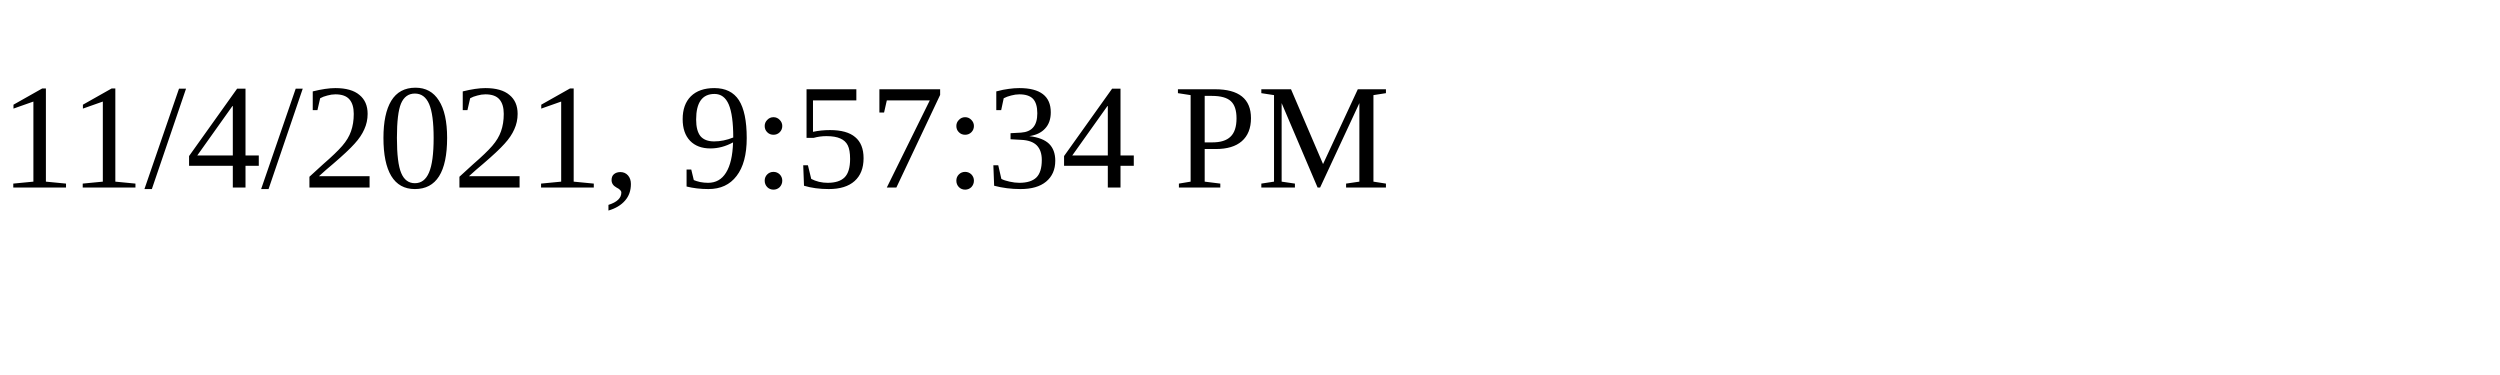
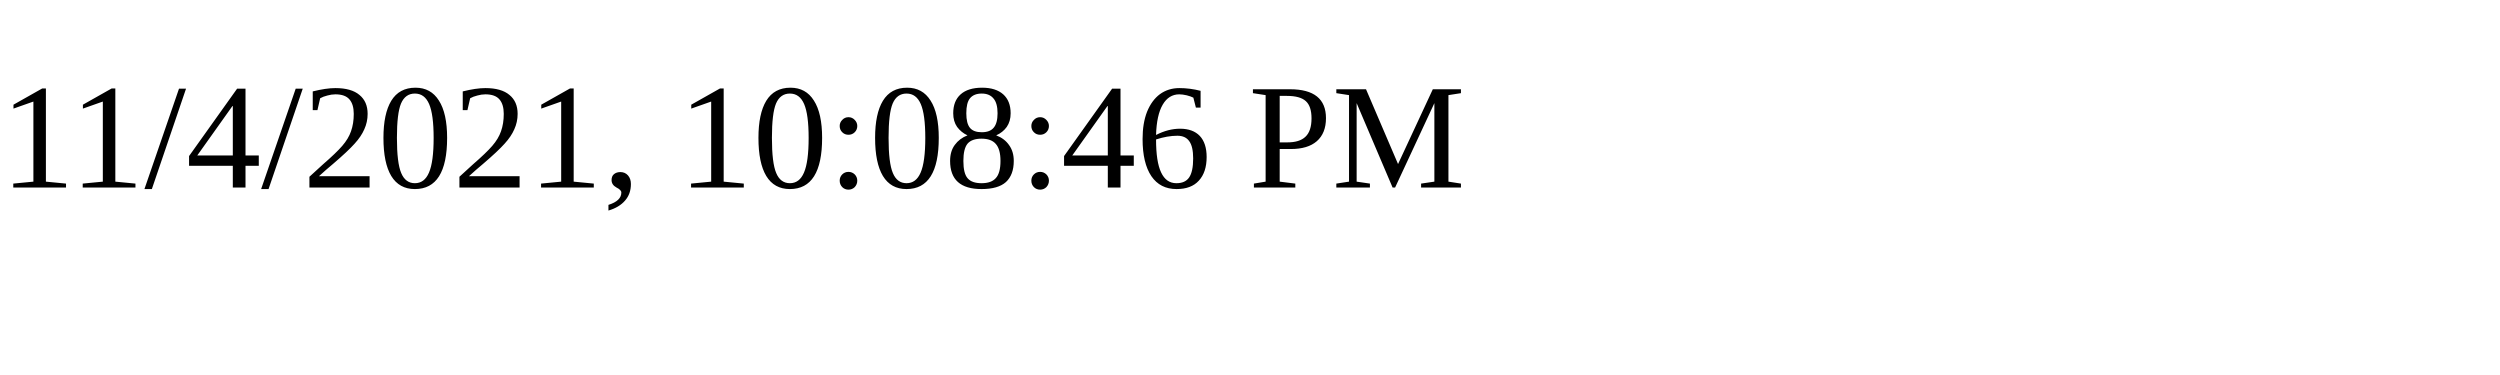
<svg xmlns="http://www.w3.org/2000/svg" height="30" width="200">
-   <text x="0" y="15">11/4/2021, 9:57:34 PM</text>
+   <text x="0" y="15">11/4/2021, 10:08:46 PM</text>
</svg>
